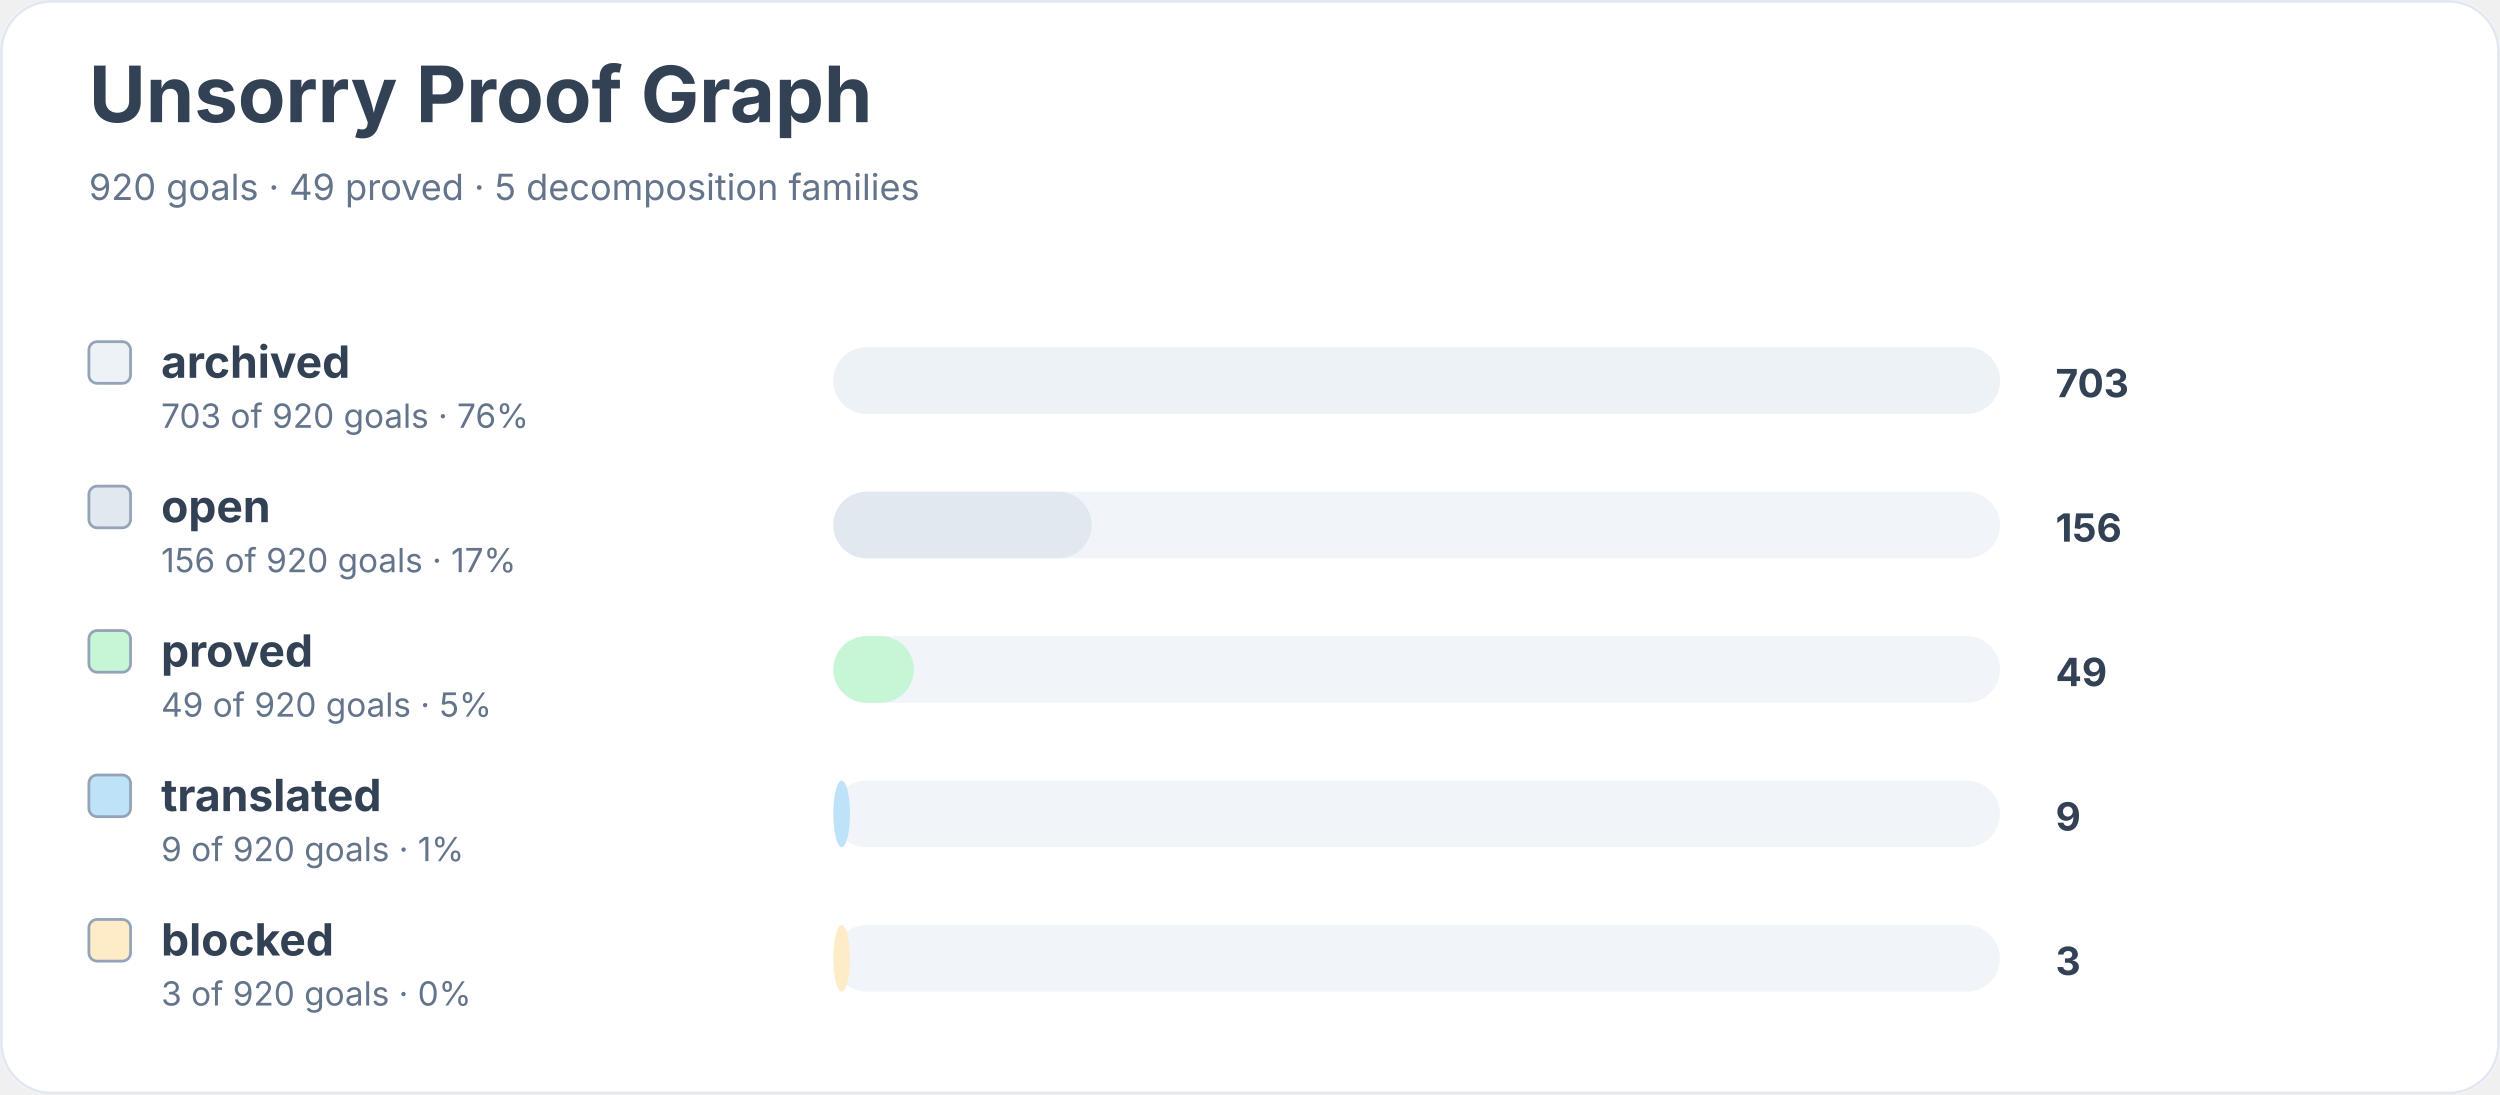
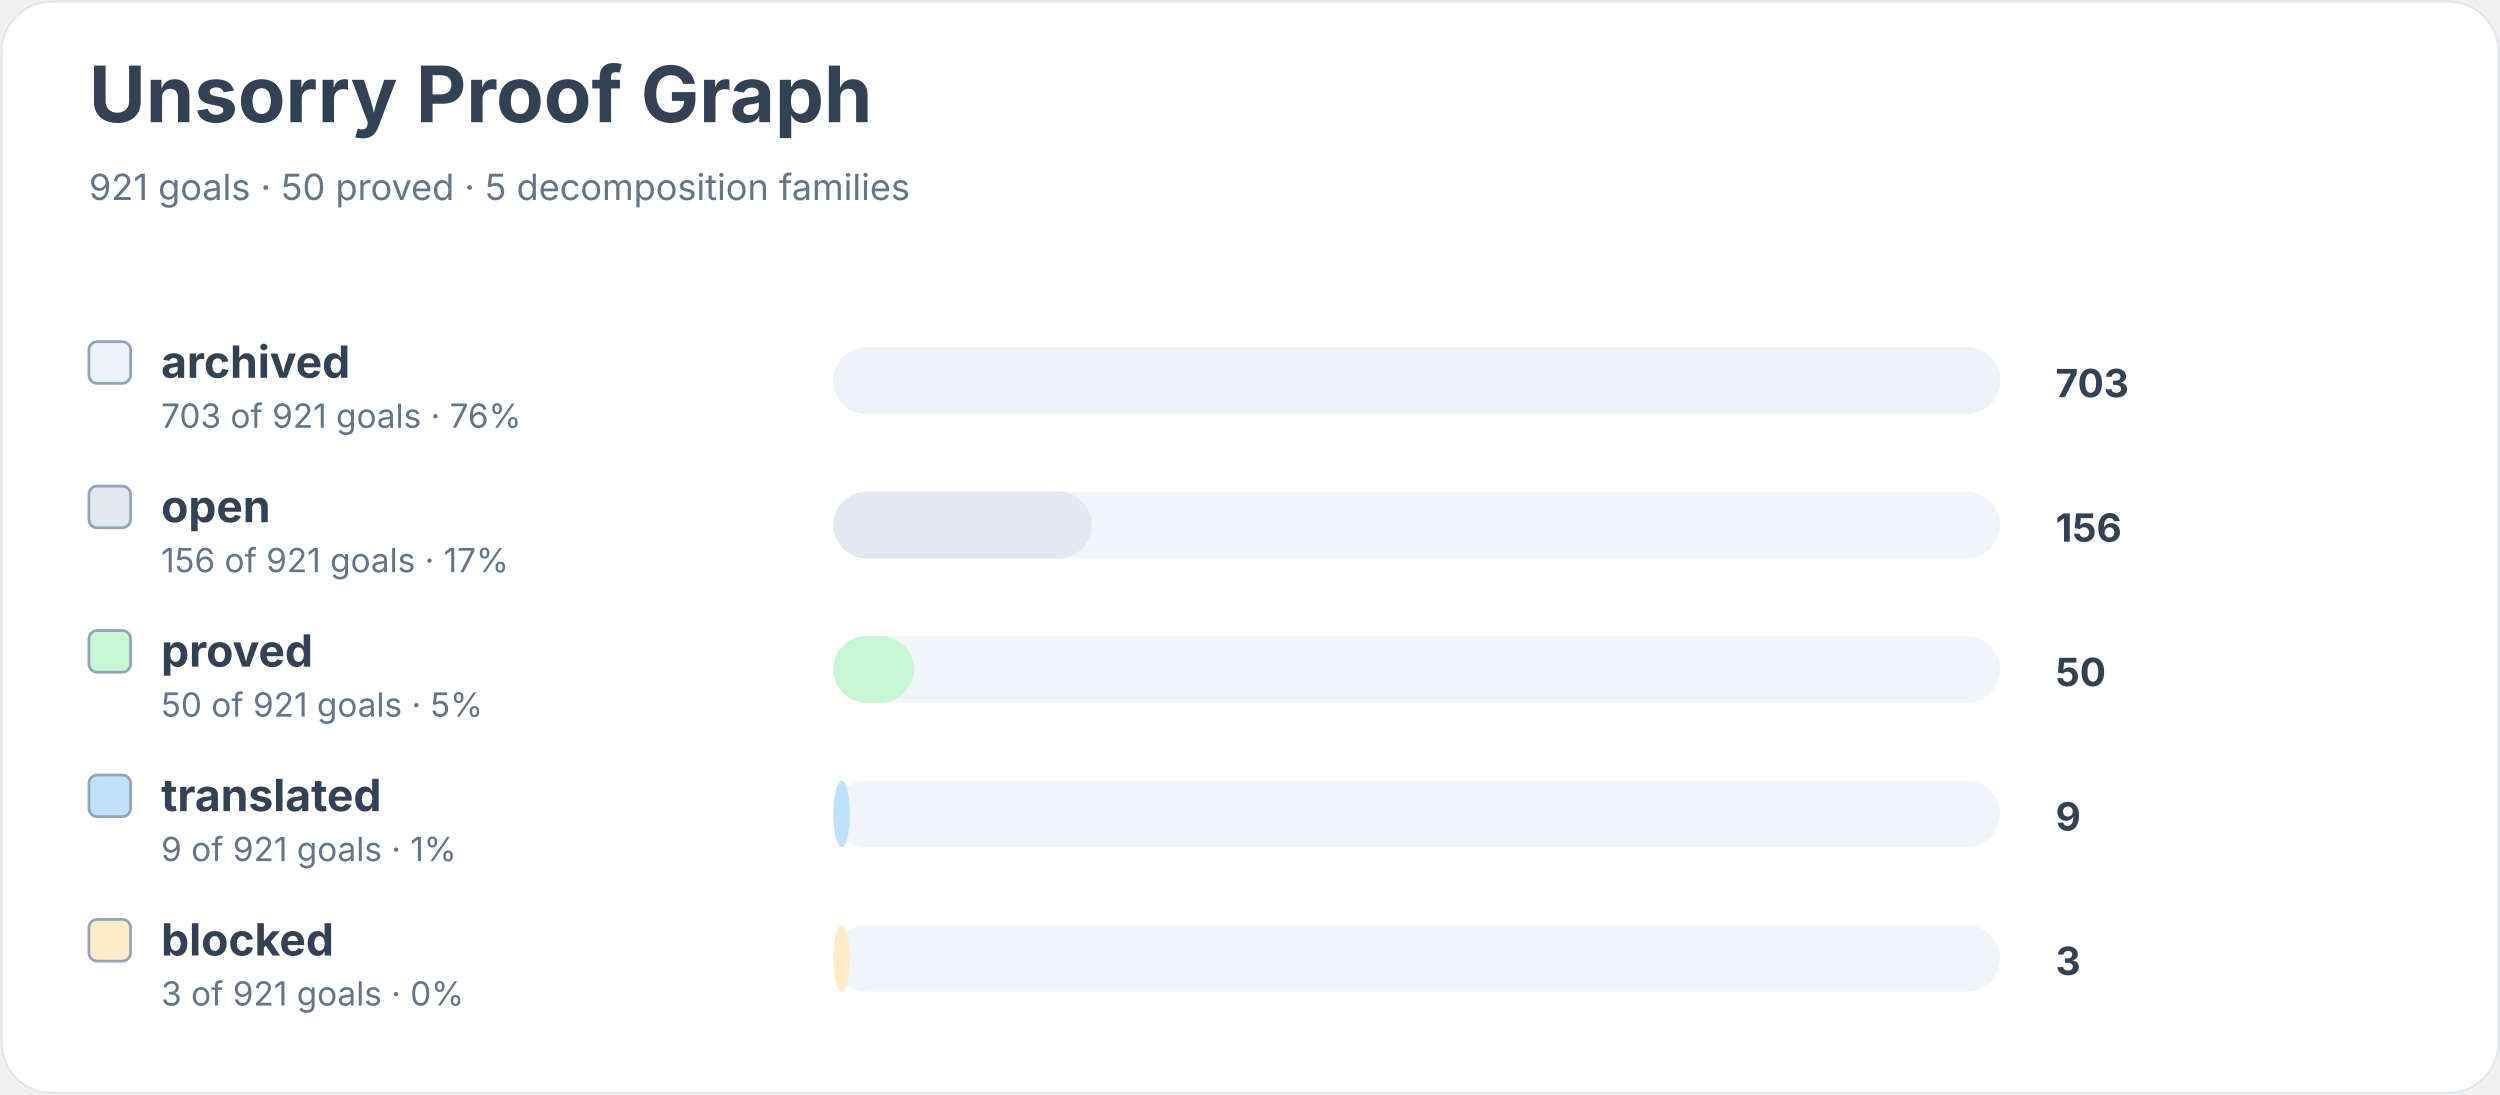
<svg xmlns="http://www.w3.org/2000/svg" width="900" height="394" viewBox="0 0 900 394" role="img" aria-labelledby="title desc">
  <rect width="900" height="100%" rx="18" fill="#ffffff" />
  <rect x="0.5" y="0.5" width="899" height="393" rx="18" fill="none" stroke="#e2e8f0" />
  <text x="32" y="44" font-family="Inter, system-ui, sans-serif" font-size="28" font-weight="700" fill="#334155">Unsorry Proof Graph</text>
-   <text x="32" y="72" font-family="Inter, system-ui, sans-serif" font-size="13" fill="#64748b">920 goals · 49 proved · 5 decomposition families</text>
+   <text x="32" y="72" font-family="Inter, system-ui, sans-serif" font-size="13" fill="#64748b">921 goals · 50 proved · 5 decomposition families</text>
  <rect x="32" y="123" width="15" height="15" rx="3" fill="#edf2f7" stroke="#94a3b8" />
  <text x="58" y="136" font-family="Inter, system-ui, sans-serif" font-size="16" font-weight="650" fill="#334155">archived</text>
-   <text x="58" y="154" font-family="Inter, system-ui, sans-serif" font-size="12" fill="#64748b">703 of 920 goals · 76%</text>
+   <text x="58" y="154" font-family="Inter, system-ui, sans-serif" font-size="12" fill="#64748b">703 of 921 goals · 76%</text>
  <rect x="300" y="125" width="420" height="24" rx="12" fill="#f1f5f9" />
  <rect x="300" y="125" width="420" height="24" rx="12" fill="#edf2f7" />
  <text x="740" y="143" font-family="Inter, system-ui, sans-serif" font-size="14" font-weight="700" fill="#334155">703</text>
  <rect x="32" y="175" width="15" height="15" rx="3" fill="#e2e8f0" stroke="#94a3b8" />
  <text x="58" y="188" font-family="Inter, system-ui, sans-serif" font-size="16" font-weight="650" fill="#334155">open</text>
-   <text x="58" y="206" font-family="Inter, system-ui, sans-serif" font-size="12" fill="#64748b">156 of 920 goals · 17%</text>
+   <text x="58" y="206" font-family="Inter, system-ui, sans-serif" font-size="12" fill="#64748b">156 of 921 goals · 17%</text>
  <rect x="300" y="177" width="420" height="24" rx="12" fill="#f1f5f9" />
  <rect x="300" y="177" width="93" height="24" rx="12" fill="#e2e8f0" />
  <text x="740" y="195" font-family="Inter, system-ui, sans-serif" font-size="14" font-weight="700" fill="#334155">156</text>
  <rect x="32" y="227" width="15" height="15" rx="3" fill="#c6f6d5" stroke="#94a3b8" />
  <text x="58" y="240" font-family="Inter, system-ui, sans-serif" font-size="16" font-weight="650" fill="#334155">proved</text>
-   <text x="58" y="258" font-family="Inter, system-ui, sans-serif" font-size="12" fill="#64748b">49 of 920 goals · 5%</text>
+   <text x="58" y="258" font-family="Inter, system-ui, sans-serif" font-size="12" fill="#64748b">50 of 921 goals · 5%</text>
  <rect x="300" y="229" width="420" height="24" rx="12" fill="#f1f5f9" />
  <rect x="300" y="229" width="29" height="24" rx="12" fill="#c6f6d5" />
-   <text x="740" y="247" font-family="Inter, system-ui, sans-serif" font-size="14" font-weight="700" fill="#334155">49</text>
+   <text x="740" y="247" font-family="Inter, system-ui, sans-serif" font-size="14" font-weight="700" fill="#334155">50</text>
  <rect x="32" y="279" width="15" height="15" rx="3" fill="#bee3f8" stroke="#94a3b8" />
  <text x="58" y="292" font-family="Inter, system-ui, sans-serif" font-size="16" font-weight="650" fill="#334155">translated</text>
-   <text x="58" y="310" font-family="Inter, system-ui, sans-serif" font-size="12" fill="#64748b">9 of 920 goals · 1%</text>
+   <text x="58" y="310" font-family="Inter, system-ui, sans-serif" font-size="12" fill="#64748b">9 of 921 goals · 1%</text>
  <rect x="300" y="281" width="420" height="24" rx="12" fill="#f1f5f9" />
  <rect x="300" y="281" width="6" height="24" rx="12" fill="#bee3f8" />
  <text x="740" y="299" font-family="Inter, system-ui, sans-serif" font-size="14" font-weight="700" fill="#334155">9</text>
  <rect x="32" y="331" width="15" height="15" rx="3" fill="#feebc8" stroke="#94a3b8" />
  <text x="58" y="344" font-family="Inter, system-ui, sans-serif" font-size="16" font-weight="650" fill="#334155">blocked</text>
-   <text x="58" y="362" font-family="Inter, system-ui, sans-serif" font-size="12" fill="#64748b">3 of 920 goals · 0%</text>
+   <text x="58" y="362" font-family="Inter, system-ui, sans-serif" font-size="12" fill="#64748b">3 of 921 goals · 0%</text>
  <rect x="300" y="333" width="420" height="24" rx="12" fill="#f1f5f9" />
  <rect x="300" y="333" width="6" height="24" rx="12" fill="#feebc8" />
  <text x="740" y="351" font-family="Inter, system-ui, sans-serif" font-size="14" font-weight="700" fill="#334155">3</text>
</svg>
